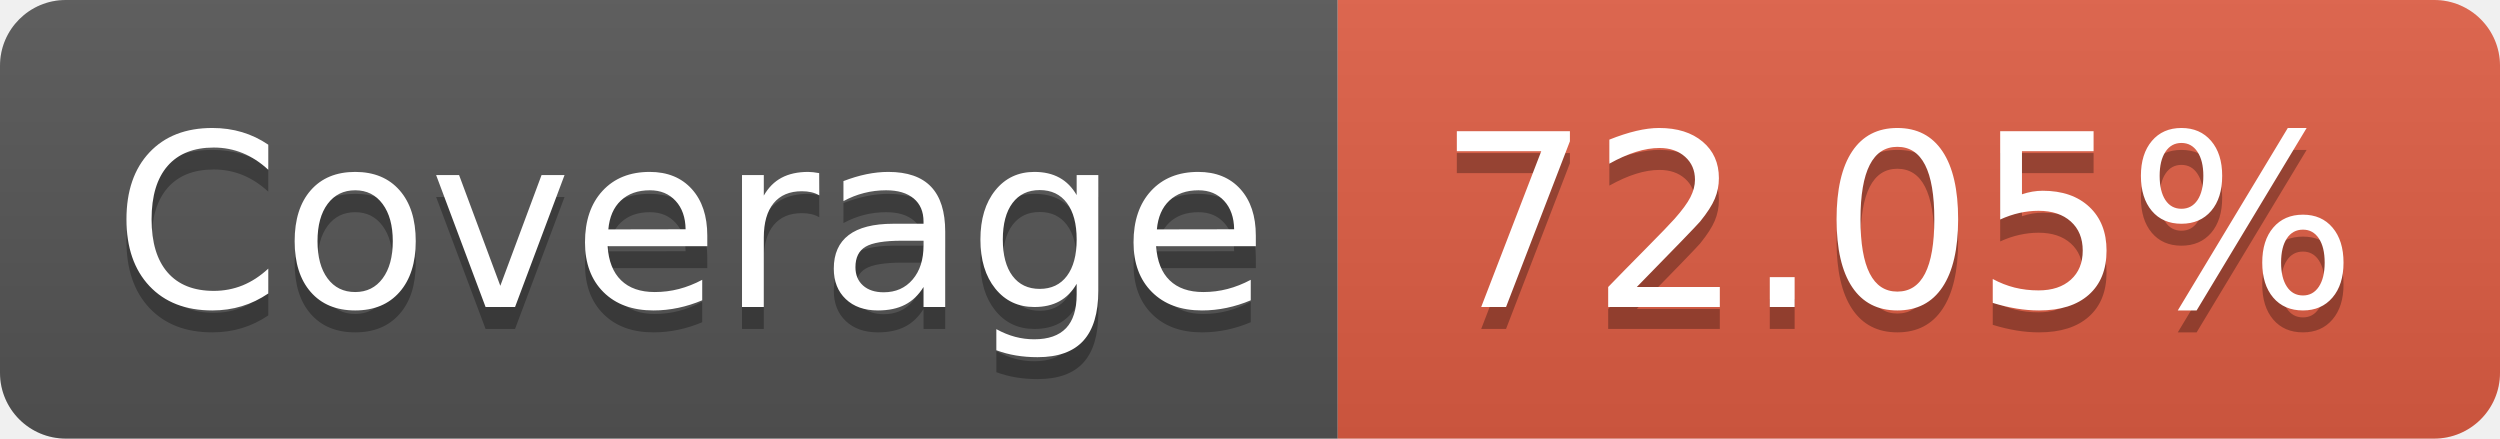
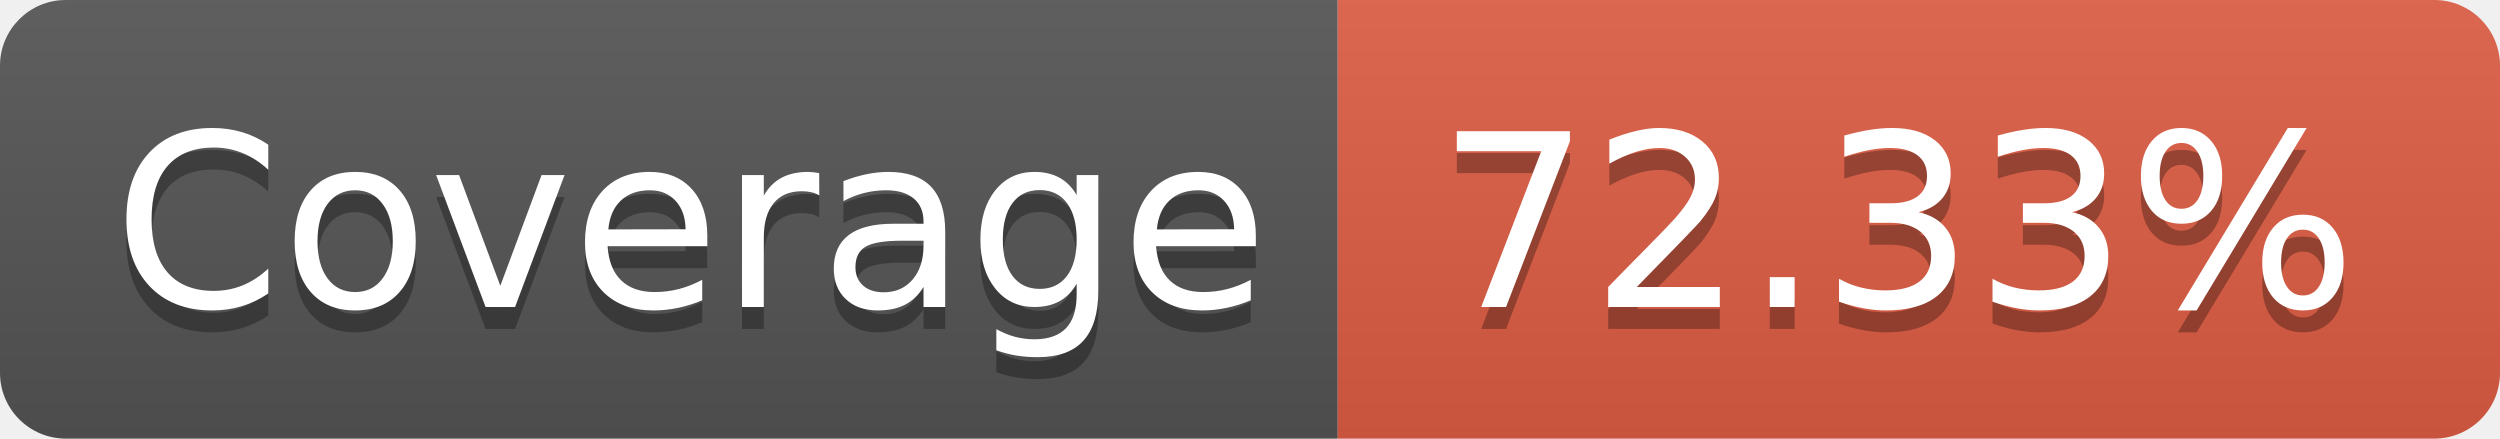
<svg xmlns="http://www.w3.org/2000/svg" width="114" height="20">
  <linearGradient id="b" x2="0" y2="100%">
    <stop offset="0" stop-color="#bbb" stop-opacity=".1" />
    <stop offset="1" stop-opacity=".1" />
  </linearGradient>
  <clipPath id="a">
    <rect width="114" height="20" rx="3" fill="#fff" />
  </clipPath>
  <g clip-path="url(#a)">
    <path fill="#555" d="M0 0h61v20H0z" />
    <path fill="#e05d44" d="M61 0h53v20H61z" />
    <path fill="url(#b)" d="M0 0h114v20H0z" />
  </g>
  <g fill="#fff" text-anchor="middle" font-family="DejaVu Sans,Verdana,Geneva,sans-serif" font-size="110">
    <text x="315" y="150" fill="#010101" fill-opacity=".3" transform="scale(.1)" textLength="510">Coverage</text>
    <text x="315" y="140" transform="scale(.1)" textLength="510">Coverage</text>
-     <text x="865" y="150" fill="#010101" fill-opacity=".3" transform="scale(.1)" textLength="430">72.05%</text>
-     <text x="865" y="140" transform="scale(.1)" textLength="430">72.05%</text>
+     <text x="865" y="150" fill="#010101" fill-opacity=".3" transform="scale(.1)" textLength="430">72.33%</text>
+     <text x="865" y="140" transform="scale(.1)" textLength="430">72.33%</text>
  </g>
</svg>
